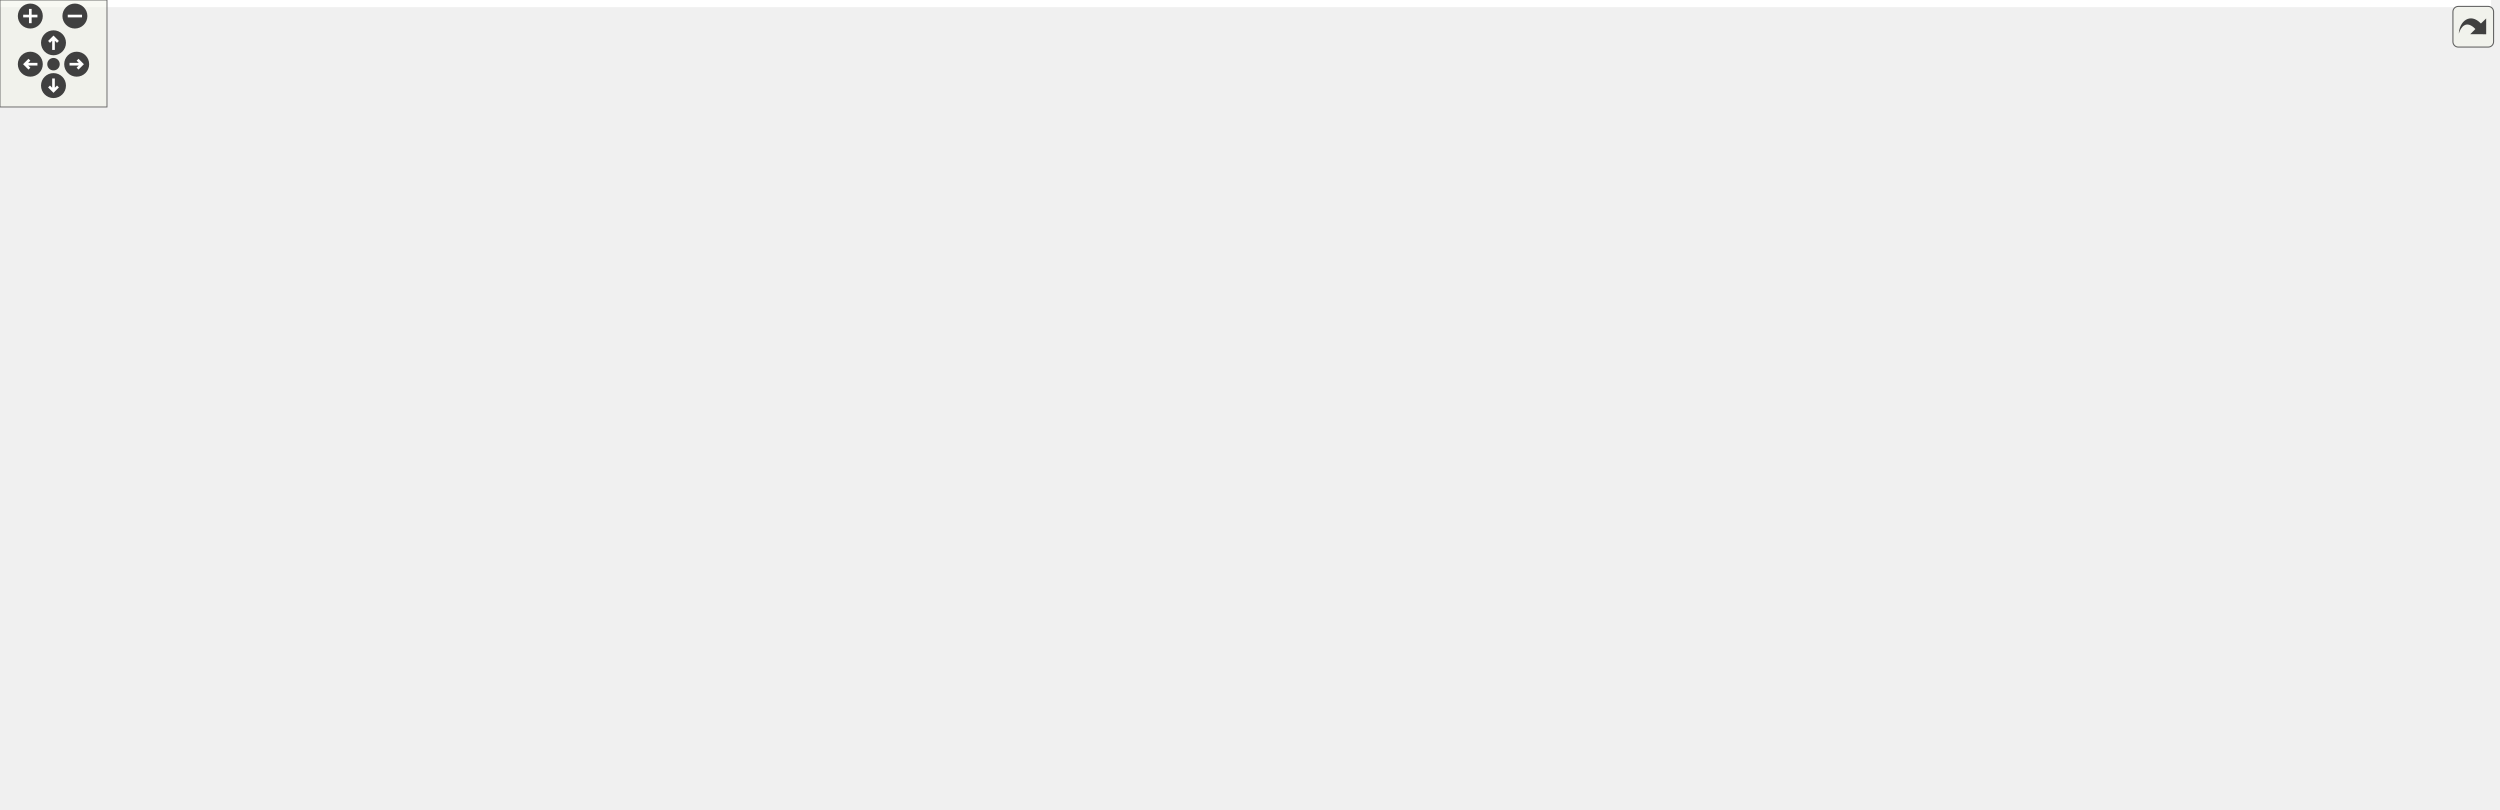
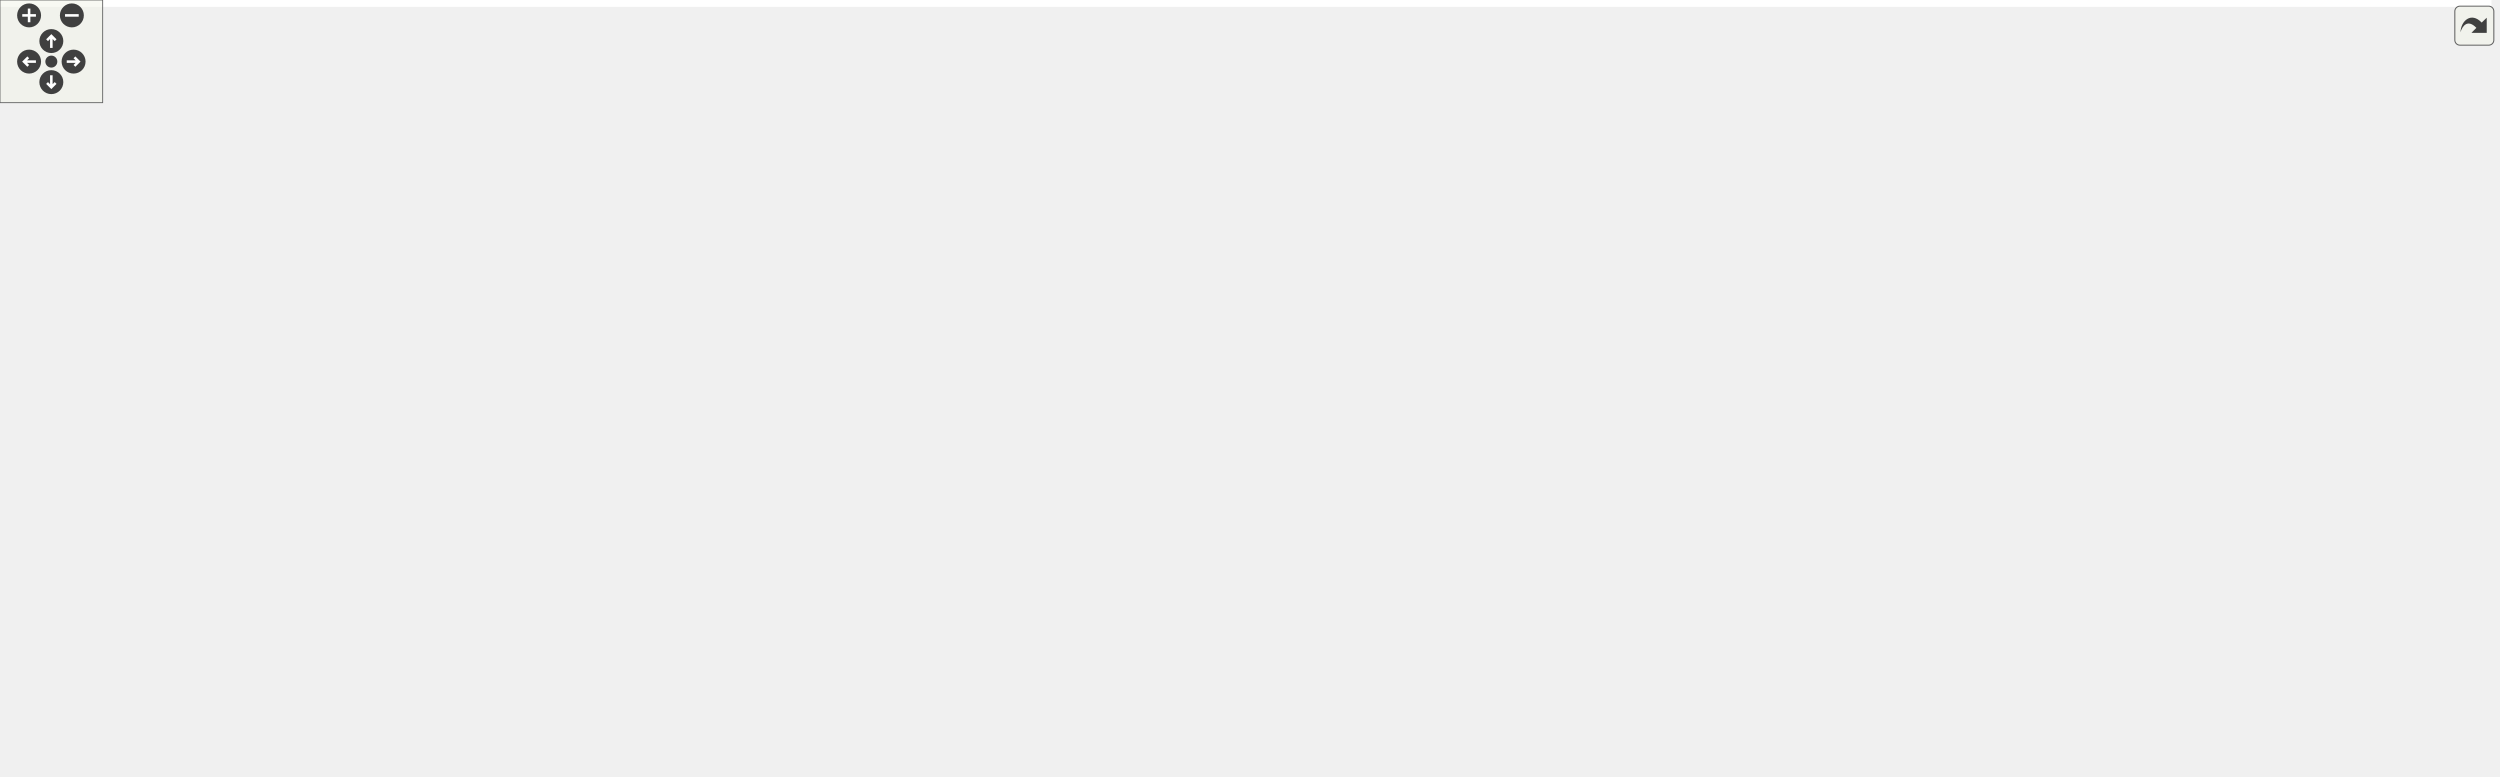
<svg xmlns="http://www.w3.org/2000/svg" xmlns:xlink="http://www.w3.org/1999/xlink" id="main" version="1.1" xml:space="preserve">
  <style type="text/css">
.edge:hover path { stroke: red; }
.edge:hover polygon { stroke: red; fill: red; }
</style>
  <defs>
    <circle id="rim" cx="0" cy="0" r="7" />
    <circle id="rim2" cx="0" cy="0" r="3.5" />
    <g id="zoomPlus">
      <use xlink:href="#rim" fill="#404040">
        <set attributeName="fill" to="#808080" begin="zoomplus.mouseover" end="zoomplus.mouseout" />
      </use>
      <path d="M-4,0h8M0,-4v8" fill="none" stroke="white" stroke-width="1.5" pointer-events="none" />
    </g>
    <g id="zoomMin">
      <use xlink:href="#rim" fill="#404040">
        <set attributeName="fill" to="#808080" begin="zoomminus.mouseover" end="zoomminus.mouseout" />
      </use>
      <path d="M-4,0h8" fill="none" stroke="white" stroke-width="1.5" pointer-events="none" />
    </g>
    <g id="dirArrow">
      <path fill="none" stroke="white" stroke-width="1.5" d="M0,-3.0v7 M-2.5,-0.5L0,-3.0L2.5,-0.5" />
    </g>
    <g id="resetDef">
      <use xlink:href="#rim2" fill="#404040">
        <set attributeName="fill" to="#808080" begin="reset.mouseover" end="reset.mouseout" />
      </use>
    </g>
  </defs>
  <svg id="graph" class="graph">
    <g id="viewport">
-       <polygon fill="white" stroke="transparent" points="-4,4 -4,-393 1397,-393 1397,4 -4,4" />
+       <polygon fill="white" stroke="transparent" points="-4,4 -4,-393 1456,-393 1456,4 -4,4" />
      <g id="node1" class="node">
        <g id="a_node1">
          <a xlink:title="Data structures for manifolds.">
-             <polygon fill="#bfbfbf" stroke="black" points="911,-369.5 911,-388.5 1030,-388.5 1030,-369.5 911,-369.5" />
-             <text text-anchor="middle" x="970.5" y="-376.5" font-family="Helvetica,sans-Serif" font-size="10.00">include/Manifold.hpp</text>
+             <polygon fill="#bfbfbf" stroke="black" points="970,-369.5 970,-388.5 1089,-388.5 1089,-369.5 970,-369.5" />
+             <text text-anchor="middle" x="1029.5" y="-376.5" font-family="Helvetica,sans-Serif" font-size="10.00">include/Manifold.hpp</text>
          </a>
        </g>
      </g>
      <g id="node2" class="node">
        <g id="a_node2">
          <a xlink:href="_move__tracker_8hpp.html" target="_top" xlink:title="Track ergodic moves.">
-             <polygon fill="white" stroke="black" points="557,-313.5 557,-332.5 698,-332.5 698,-313.5 557,-313.5" />
-             <text text-anchor="middle" x="627.5" y="-320.5" font-family="Helvetica,sans-Serif" font-size="10.00">include/Move_tracker.hpp</text>
+             <polygon fill="white" stroke="black" points="616,-313.5 616,-332.5 757,-332.5 757,-313.5 616,-313.5" />
+             <text text-anchor="middle" x="686.5" y="-320.5" font-family="Helvetica,sans-Serif" font-size="10.00">include/Move_tracker.hpp</text>
          </a>
        </g>
      </g>
      <g id="edge1" class="edge">
-         <path fill="none" stroke="midnightblue" d="M906.05,-367.85C841.25,-357.65 742.45,-342.1 681.6,-332.52" />
-         <polygon fill="midnightblue" stroke="midnightblue" points="905.73,-371.35 916.15,-369.44 906.82,-364.43 905.73,-371.35" />
+         <path fill="none" stroke="midnightblue" d="M965.05,-367.85C900.25,-357.65 801.45,-342.1 740.6,-332.52" />
+         <polygon fill="midnightblue" stroke="midnightblue" points="964.73,-371.35 975.15,-369.44 965.82,-364.43 964.73,-371.35" />
      </g>
      <g id="node18" class="node">
        <g id="a_node18">
          <a xlink:href="initialize_8cpp.html" target="_top" xlink:title="Generates initial spacetimes.">
-             <polygon fill="white" stroke="black" points="716.5,-313.5 716.5,-332.5 812.5,-332.5 812.5,-313.5 716.5,-313.5" />
-             <text text-anchor="middle" x="764.5" y="-320.5" font-family="Helvetica,sans-Serif" font-size="10.00">src/initialize.cpp</text>
-           </a>
-         </g>
-       </g>
-       <g id="edge17" class="edge">
-         <path fill="none" stroke="midnightblue" d="M927.88,-366.83C888.99,-356.63 832.34,-341.78 796.99,-332.52" />
-         <polygon fill="midnightblue" stroke="midnightblue" points="927.3,-370.29 937.86,-369.44 929.07,-363.52 927.3,-370.29" />
+             <polygon fill="white" stroke="black" points="775.5,-313.5 775.5,-332.5 871.5,-332.5 871.5,-313.5 775.5,-313.5" />
+             <text text-anchor="middle" x="823.5" y="-320.5" font-family="Helvetica,sans-Serif" font-size="10.00">src/initialize.cpp</text>
+           </a>
+         </g>
+       </g>
+       <g id="edge18" class="edge">
+         <path fill="none" stroke="midnightblue" d="M986.88,-366.83C947.99,-356.63 891.34,-341.78 855.99,-332.52" />
+         <polygon fill="midnightblue" stroke="midnightblue" points="986.3,-370.29 996.86,-369.44 988.07,-363.52 986.3,-370.29" />
      </g>
      <g id="node19" class="node">
        <g id="a_node19">
          <a xlink:href="_manifold__test_8cpp.html" target="_top" xlink:title="Tests of new manifold data structure.">
-             <polygon fill="white" stroke="black" points="831,-313.5 831,-332.5 962,-332.5 962,-313.5 831,-313.5" />
-             <text text-anchor="middle" x="896.5" y="-320.5" font-family="Helvetica,sans-Serif" font-size="10.00">tests/Manifold_test.cpp</text>
-           </a>
-         </g>
-       </g>
-       <g id="edge18" class="edge">
-         <path fill="none" stroke="midnightblue" d="M950.47,-363.38C937.09,-353.62 919.94,-341.11 908.61,-332.83" />
-         <polygon fill="midnightblue" stroke="midnightblue" points="948.47,-366.26 958.61,-369.32 952.6,-360.6 948.47,-366.26" />
+             <polygon fill="white" stroke="black" points="890,-313.5 890,-332.5 1021,-332.5 1021,-313.5 890,-313.5" />
+             <text text-anchor="middle" x="955.5" y="-320.5" font-family="Helvetica,sans-Serif" font-size="10.00">tests/Manifold_test.cpp</text>
+           </a>
+         </g>
+       </g>
+       <g id="edge19" class="edge">
+         <path fill="none" stroke="midnightblue" d="M1009.47,-363.38C996.09,-353.62 978.94,-341.11 967.61,-332.83" />
+         <polygon fill="midnightblue" stroke="midnightblue" points="1007.47,-366.26 1017.61,-369.32 1011.6,-360.6 1007.47,-366.26" />
      </g>
      <g id="node20" class="node">
        <g id="a_node20">
          <a xlink:href="_s3_action__test_8cpp.html" target="_top" xlink:title="Tests for the S3 action functions.">
-             <polygon fill="white" stroke="black" points="980,-313.5 980,-332.5 1111,-332.5 1111,-313.5 980,-313.5" />
-             <text text-anchor="middle" x="1045.5" y="-320.5" font-family="Helvetica,sans-Serif" font-size="10.00">tests/S3Action_test.cpp</text>
-           </a>
-         </g>
-       </g>
-       <g id="edge19" class="edge">
-         <path fill="none" stroke="midnightblue" d="M990.81,-363.38C1004.36,-353.62 1021.74,-341.11 1033.23,-332.83" />
-         <polygon fill="midnightblue" stroke="midnightblue" points="988.62,-360.64 982.55,-369.32 992.71,-366.32 988.62,-360.64" />
+             <polygon fill="white" stroke="black" points="1039,-313.5 1039,-332.5 1170,-332.5 1170,-313.5 1039,-313.5" />
+             <text text-anchor="middle" x="1104.5" y="-320.5" font-family="Helvetica,sans-Serif" font-size="10.00">tests/S3Action_test.cpp</text>
+           </a>
+         </g>
+       </g>
+       <g id="edge20" class="edge">
+         <path fill="none" stroke="midnightblue" d="M1049.81,-363.38C1063.36,-353.62 1080.74,-341.11 1092.23,-332.83" />
+         <polygon fill="midnightblue" stroke="midnightblue" points="1047.62,-360.64 1041.55,-369.32 1051.71,-366.32 1047.62,-360.64" />
      </g>
      <g id="node21" class="node">
        <g id="a_node21">
          <a xlink:href="_utilities__test_8cpp.html" target="_top" xlink:title="Tests on utility functions.">
-             <polygon fill="white" stroke="black" points="1129.5,-313.5 1129.5,-332.5 1255.5,-332.5 1255.5,-313.5 1129.5,-313.5" />
-             <text text-anchor="middle" x="1192.5" y="-320.5" font-family="Helvetica,sans-Serif" font-size="10.00">tests/Utilities_test.cpp</text>
-           </a>
-         </g>
-       </g>
-       <g id="edge20" class="edge">
-         <path fill="none" stroke="midnightblue" d="M1015.62,-367.02C1057.56,-356.82 1119.15,-341.84 1157.49,-332.52" />
-         <polygon fill="midnightblue" stroke="midnightblue" points="1014.57,-363.68 1005.68,-369.44 1016.22,-370.48 1014.57,-363.68" />
+             <polygon fill="white" stroke="black" points="1188.5,-313.5 1188.5,-332.5 1314.5,-332.5 1314.5,-313.5 1188.5,-313.5" />
+             <text text-anchor="middle" x="1251.5" y="-320.5" font-family="Helvetica,sans-Serif" font-size="10.00">tests/Utilities_test.cpp</text>
+           </a>
+         </g>
+       </g>
+       <g id="edge21" class="edge">
+         <path fill="none" stroke="midnightblue" d="M1074.62,-367.02C1116.56,-356.82 1178.15,-341.84 1216.49,-332.52" />
+         <polygon fill="midnightblue" stroke="midnightblue" points="1073.57,-363.68 1064.68,-369.44 1075.22,-370.48 1073.57,-363.68" />
      </g>
      <g id="node22" class="node">
        <g id="a_node22">
          <a xlink:href="_vertex__test_8cpp.html" target="_top" xlink:title="Tests on vertices in Delaunay triangulations.">
-             <polygon fill="white" stroke="black" points="1274,-313.5 1274,-332.5 1393,-332.5 1393,-313.5 1274,-313.5" />
-             <text text-anchor="middle" x="1333.5" y="-320.5" font-family="Helvetica,sans-Serif" font-size="10.00">tests/Vertex_test.cpp</text>
-           </a>
-         </g>
-       </g>
-       <g id="edge21" class="edge">
-         <path fill="none" stroke="midnightblue" d="M1038.28,-367.92C1106.86,-357.71 1211.71,-342.12 1276.25,-332.52" />
-         <polygon fill="midnightblue" stroke="midnightblue" points="1037.39,-364.51 1028.02,-369.44 1038.42,-371.43 1037.39,-364.51" />
+             <polygon fill="white" stroke="black" points="1333,-313.5 1333,-332.5 1452,-332.5 1452,-313.5 1333,-313.5" />
+             <text text-anchor="middle" x="1392.5" y="-320.5" font-family="Helvetica,sans-Serif" font-size="10.00">tests/Vertex_test.cpp</text>
+           </a>
+         </g>
+       </g>
+       <g id="edge22" class="edge">
+         <path fill="none" stroke="midnightblue" d="M1097.28,-367.92C1165.86,-357.71 1270.71,-342.12 1335.25,-332.52" />
+         <polygon fill="midnightblue" stroke="midnightblue" points="1096.39,-364.51 1087.02,-369.44 1097.42,-371.43 1096.39,-364.51" />
      </g>
      <g id="node3" class="node">
        <g id="a_node3">
          <a xlink:href="_ergodic__moves__3_8hpp.html" target="_top" xlink:title="Pachner moves on 2+1 dimensional foliated Delaunay triangulations.">
-             <polygon fill="white" stroke="black" points="494,-246.5 494,-276.5 623,-276.5 623,-246.5 494,-246.5" />
-             <text text-anchor="start" x="502" y="-264.5" font-family="Helvetica,sans-Serif" font-size="10.00">include/Ergodic_moves</text>
-             <text text-anchor="middle" x="558.5" y="-253.5" font-family="Helvetica,sans-Serif" font-size="10.00">_3.hpp</text>
+             <polygon fill="white" stroke="black" points="553,-246.5 553,-276.5 682,-276.5 682,-246.5 553,-246.5" />
+             <text text-anchor="start" x="561" y="-264.5" font-family="Helvetica,sans-Serif" font-size="10.00">include/Ergodic_moves</text>
+             <text text-anchor="middle" x="617.5" y="-253.5" font-family="Helvetica,sans-Serif" font-size="10.00">_3.hpp</text>
          </a>
        </g>
      </g>
      <g id="edge2" class="edge">
-         <path fill="none" stroke="midnightblue" d="M610.01,-306.92C599.18,-297.58 585.36,-285.66 574.76,-276.52" />
-         <polygon fill="midnightblue" stroke="midnightblue" points="607.76,-309.6 617.61,-313.48 612.33,-304.29 607.76,-309.6" />
+         <path fill="none" stroke="midnightblue" d="M669.01,-306.92C658.18,-297.58 644.36,-285.66 633.76,-276.52" />
+         <polygon fill="midnightblue" stroke="midnightblue" points="666.76,-309.6 676.61,-313.48 671.33,-304.29 666.76,-309.6" />
      </g>
      <g id="node17" class="node">
        <g id="a_node17">
          <a xlink:href="_move__tracker__test_8cpp.html" target="_top" xlink:title="Tests of MoveTracker, that is, that moves are tracked properly.">
-             <polygon fill="white" stroke="black" points="641.5,-246.5 641.5,-276.5 751.5,-276.5 751.5,-246.5 641.5,-246.5" />
-             <text text-anchor="start" x="649.5" y="-264.5" font-family="Helvetica,sans-Serif" font-size="10.00">tests/Move_tracker</text>
-             <text text-anchor="middle" x="696.5" y="-253.5" font-family="Helvetica,sans-Serif" font-size="10.00">_test.cpp</text>
-           </a>
-         </g>
-       </g>
-       <g id="edge16" class="edge">
-         <path fill="none" stroke="midnightblue" d="M644.99,-306.92C655.82,-297.58 669.64,-285.66 680.24,-276.52" />
-         <polygon fill="midnightblue" stroke="midnightblue" points="642.67,-304.29 637.39,-313.48 647.24,-309.6 642.67,-304.29" />
+             <polygon fill="white" stroke="black" points="700.5,-246.5 700.5,-276.5 810.5,-276.5 810.5,-246.5 700.5,-246.5" />
+             <text text-anchor="start" x="708.5" y="-264.5" font-family="Helvetica,sans-Serif" font-size="10.00">tests/Move_tracker</text>
+             <text text-anchor="middle" x="755.5" y="-253.5" font-family="Helvetica,sans-Serif" font-size="10.00">_test.cpp</text>
+           </a>
+         </g>
+       </g>
+       <g id="edge17" class="edge">
+         <path fill="none" stroke="midnightblue" d="M703.99,-306.92C714.82,-297.58 728.64,-285.66 739.24,-276.52" />
+         <polygon fill="midnightblue" stroke="midnightblue" points="701.67,-304.29 696.39,-313.48 706.24,-309.6 701.67,-304.29" />
      </g>
      <g id="node4" class="node">
        <g id="a_node4">
          <a xlink:href="_move__command_8hpp.html" target="_top" xlink:title="Do ergodic moves using the Command pattern.">
-             <polygon fill="white" stroke="black" points="233,-185 233,-204 390,-204 390,-185 233,-185" />
-             <text text-anchor="middle" x="311.5" y="-192" font-family="Helvetica,sans-Serif" font-size="10.00">include/Move_command.hpp</text>
+             <polygon fill="white" stroke="black" points="292,-185 292,-204 449,-204 449,-185 292,-185" />
+             <text text-anchor="middle" x="370.5" y="-192" font-family="Helvetica,sans-Serif" font-size="10.00">include/Move_command.hpp</text>
          </a>
        </g>
      </g>
      <g id="edge3" class="edge">
-         <path fill="none" stroke="midnightblue" d="M495.46,-243.91C447.09,-231.18 382.28,-214.13 343.91,-204.03" />
-         <polygon fill="midnightblue" stroke="midnightblue" points="494.65,-247.32 505.21,-246.48 496.43,-240.55 494.65,-247.32" />
+         <path fill="none" stroke="midnightblue" d="M554.46,-243.91C506.09,-231.18 441.28,-214.13 402.91,-204.03" />
+         <polygon fill="midnightblue" stroke="midnightblue" points="553.65,-247.32 564.21,-246.48 555.43,-240.55 553.65,-247.32" />
      </g>
      <g id="node14" class="node">
        <g id="a_node14">
          <a xlink:href="_apply__move__test_8cpp.html" target="_top" xlink:title="Applying ergodic moves to manifolds.">
-             <polygon fill="white" stroke="black" points="408,-185 408,-204 557,-204 557,-185 408,-185" />
-             <text text-anchor="middle" x="482.5" y="-192" font-family="Helvetica,sans-Serif" font-size="10.00">tests/Apply_move_test.cpp</text>
-           </a>
-         </g>
-       </g>
-       <g id="edge13" class="edge">
-         <path fill="none" stroke="midnightblue" d="M534.15,-239.67C520.11,-227.67 503.22,-213.22 492.67,-204.19" />
-         <polygon fill="midnightblue" stroke="midnightblue" points="532.13,-242.56 542.01,-246.4 536.68,-237.24 532.13,-242.56" />
+             <polygon fill="white" stroke="black" points="467,-185 467,-204 616,-204 616,-185 467,-185" />
+             <text text-anchor="middle" x="541.5" y="-192" font-family="Helvetica,sans-Serif" font-size="10.00">tests/Apply_move_test.cpp</text>
+           </a>
+         </g>
+       </g>
+       <g id="edge14" class="edge">
+         <path fill="none" stroke="midnightblue" d="M593.15,-239.67C579.11,-227.67 562.22,-213.22 551.67,-204.19" />
+         <polygon fill="midnightblue" stroke="midnightblue" points="591.13,-242.56 601.01,-246.4 595.68,-237.24 591.13,-242.56" />
      </g>
      <g id="node15" class="node">
        <g id="a_node15">
          <a xlink:href="_ergodic__moves__3__test_8cpp.html" target="_top" xlink:title="Tests for ergodic moves on foliated triangulations.">
-             <polygon fill="white" stroke="black" points="575.5,-179.5 575.5,-209.5 693.5,-209.5 693.5,-179.5 575.5,-179.5" />
-             <text text-anchor="start" x="583.5" y="-197.5" font-family="Helvetica,sans-Serif" font-size="10.00">tests/Ergodic_moves</text>
-             <text text-anchor="middle" x="634.5" y="-186.5" font-family="Helvetica,sans-Serif" font-size="10.00">_3_test.cpp</text>
-           </a>
-         </g>
-       </g>
-       <g id="edge14" class="edge">
-         <path fill="none" stroke="midnightblue" d="M582.61,-239.88C594.16,-230.01 607.69,-218.43 618.04,-209.58" />
-         <polygon fill="midnightblue" stroke="midnightblue" points="580.32,-237.24 574.99,-246.4 584.87,-242.56 580.32,-237.24" />
+             <polygon fill="white" stroke="black" points="634.5,-179.5 634.5,-209.5 752.5,-209.5 752.5,-179.5 634.5,-179.5" />
+             <text text-anchor="start" x="642.5" y="-197.5" font-family="Helvetica,sans-Serif" font-size="10.00">tests/Ergodic_moves</text>
+             <text text-anchor="middle" x="693.5" y="-186.5" font-family="Helvetica,sans-Serif" font-size="10.00">_3_test.cpp</text>
+           </a>
+         </g>
+       </g>
+       <g id="edge15" class="edge">
+         <path fill="none" stroke="midnightblue" d="M641.61,-239.88C653.16,-230.01 666.69,-218.43 677.04,-209.58" />
+         <polygon fill="midnightblue" stroke="midnightblue" points="639.32,-237.24 633.99,-246.4 643.87,-242.56 639.32,-237.24" />
      </g>
      <g id="node16" class="node">
        <g id="a_node16">
          <a xlink:href="_function__ref__test_8cpp_source.html" target="_top" xlink:title=" ">
-             <polygon fill="white" stroke="black" points="711.5,-179.5 711.5,-209.5 815.5,-209.5 815.5,-179.5 711.5,-179.5" />
-             <text text-anchor="start" x="719.5" y="-197.5" font-family="Helvetica,sans-Serif" font-size="10.00">tests/Function_ref</text>
-             <text text-anchor="middle" x="763.5" y="-186.5" font-family="Helvetica,sans-Serif" font-size="10.00">_test.cpp</text>
-           </a>
-         </g>
-       </g>
-       <g id="edge15" class="edge">
-         <path fill="none" stroke="midnightblue" d="M612.29,-243.44C645.52,-232.91 687.65,-219.55 719,-209.61" />
-         <polygon fill="midnightblue" stroke="midnightblue" points="611.2,-240.12 602.73,-246.48 613.32,-246.79 611.2,-240.12" />
+             <polygon fill="white" stroke="black" points="770.5,-179.5 770.5,-209.5 874.5,-209.5 874.5,-179.5 770.5,-179.5" />
+             <text text-anchor="start" x="778.5" y="-197.5" font-family="Helvetica,sans-Serif" font-size="10.00">tests/Function_ref</text>
+             <text text-anchor="middle" x="822.5" y="-186.5" font-family="Helvetica,sans-Serif" font-size="10.00">_test.cpp</text>
+           </a>
+         </g>
+       </g>
+       <g id="edge16" class="edge">
+         <path fill="none" stroke="midnightblue" d="M671.29,-243.44C704.52,-232.91 746.65,-219.55 778,-209.61" />
+         <polygon fill="midnightblue" stroke="midnightblue" points="670.2,-240.12 661.73,-246.48 672.32,-246.79 670.2,-240.12" />
      </g>
      <g id="node5" class="node">
        <g id="a_node5">
          <a xlink:href="_move__strategy_8hpp.html" target="_top" xlink:title="Template class for move algorithms (strategies) on manifolds.">
-             <polygon fill="white" stroke="black" points="161,-118 161,-137 308,-137 308,-118 161,-118" />
-             <text text-anchor="middle" x="234.5" y="-125" font-family="Helvetica,sans-Serif" font-size="10.00">include/Move_strategy.hpp</text>
+             <polygon fill="white" stroke="black" points="220,-118 220,-137 367,-137 367,-118 220,-118" />
+             <text text-anchor="middle" x="293.5" y="-125" font-family="Helvetica,sans-Serif" font-size="10.00">include/Move_strategy.hpp</text>
          </a>
        </g>
      </g>
      <g id="edge4" class="edge">
-         <path fill="none" stroke="midnightblue" d="M293.39,-178.21C278.22,-165.41 257.11,-147.59 244.72,-137.13" />
-         <polygon fill="midnightblue" stroke="midnightblue" points="291.22,-180.96 301.12,-184.73 295.73,-175.61 291.22,-180.96" />
+         <path fill="none" stroke="midnightblue" d="M352.39,-178.21C337.22,-165.41 316.11,-147.59 303.72,-137.13" />
+         <polygon fill="midnightblue" stroke="midnightblue" points="350.22,-180.96 360.12,-184.73 354.73,-175.61 350.22,-180.96" />
      </g>
      <g id="node13" class="node">
        <g id="a_node13">
          <a xlink:href="_move__command__test_8cpp.html" target="_top" xlink:title="Tests of MoveCommand, that is, that moves are handled properly.">
-             <polygon fill="white" stroke="black" points="326,-112.5 326,-142.5 451,-142.5 451,-112.5 326,-112.5" />
-             <text text-anchor="start" x="334" y="-130.5" font-family="Helvetica,sans-Serif" font-size="10.00">tests/Move_command</text>
-             <text text-anchor="middle" x="388.5" y="-119.5" font-family="Helvetica,sans-Serif" font-size="10.00">_test.cpp</text>
-           </a>
-         </g>
-       </g>
-       <g id="edge12" class="edge">
-         <path fill="none" stroke="midnightblue" d="M329.58,-178.24C342.36,-167.45 359.36,-153.1 371.81,-142.59" />
-         <polygon fill="midnightblue" stroke="midnightblue" points="327.27,-175.61 321.88,-184.73 331.78,-180.96 327.27,-175.61" />
+             <polygon fill="white" stroke="black" points="385,-112.5 385,-142.5 510,-142.5 510,-112.5 385,-112.5" />
+             <text text-anchor="start" x="393" y="-130.5" font-family="Helvetica,sans-Serif" font-size="10.00">tests/Move_command</text>
+             <text text-anchor="middle" x="447.5" y="-119.5" font-family="Helvetica,sans-Serif" font-size="10.00">_test.cpp</text>
+           </a>
+         </g>
+       </g>
+       <g id="edge13" class="edge">
+         <path fill="none" stroke="midnightblue" d="M388.58,-178.24C401.36,-167.45 418.36,-153.1 430.81,-142.59" />
+         <polygon fill="midnightblue" stroke="midnightblue" points="386.27,-175.61 380.88,-184.73 390.78,-180.96 386.27,-175.61" />
      </g>
      <g id="node6" class="node">
        <g id="a_node6">
          <a xlink:href="_metropolis_8hpp.html" target="_top" xlink:title="Perform Metropolis-Hastings algorithm on Delaunay Triangulations.">
-             <polygon fill="white" stroke="black" points="93.5,-56.5 93.5,-75.5 221.5,-75.5 221.5,-56.5 93.5,-56.5" />
-             <text text-anchor="middle" x="157.5" y="-63.5" font-family="Helvetica,sans-Serif" font-size="10.00">include/Metropolis.hpp</text>
+             <polygon fill="white" stroke="black" points="152.5,-56.5 152.5,-75.5 280.5,-75.5 280.5,-56.5 152.5,-56.5" />
+             <text text-anchor="middle" x="216.5" y="-63.5" font-family="Helvetica,sans-Serif" font-size="10.00">include/Metropolis.hpp</text>
          </a>
        </g>
      </g>
      <g id="edge5" class="edge">
-         <path fill="none" stroke="midnightblue" d="M215.47,-111.79C200.7,-100.38 180.74,-84.96 168.51,-75.51" />
-         <polygon fill="midnightblue" stroke="midnightblue" points="213.41,-114.63 223.47,-117.98 217.69,-109.09 213.41,-114.63" />
-       </g>
-       <g id="node9" class="node">
-         <g id="a_node9">
+         <path fill="none" stroke="midnightblue" d="M274.47,-111.79C259.7,-100.38 239.74,-84.96 227.51,-75.51" />
+         <polygon fill="midnightblue" stroke="midnightblue" points="272.41,-114.63 282.47,-117.98 276.69,-109.09 272.41,-114.63" />
+       </g>
+       <g id="node10" class="node">
+         <g id="a_node10">
          <a xlink:href="_move__always_8hpp.html" target="_top" xlink:title="Randomly selects moves to always perform on triangulations.">
-             <polygon fill="white" stroke="black" points="299,-56.5 299,-75.5 442,-75.5 442,-56.5 299,-56.5" />
-             <text text-anchor="middle" x="370.5" y="-63.5" font-family="Helvetica,sans-Serif" font-size="10.00">include/Move_always.hpp</text>
-           </a>
-         </g>
-       </g>
-       <g id="edge8" class="edge">
-         <path fill="none" stroke="midnightblue" d="M263.47,-113.83C289.87,-102.28 328.14,-85.53 351.05,-75.51" />
-         <polygon fill="midnightblue" stroke="midnightblue" points="261.74,-110.76 253.99,-117.98 264.55,-117.17 261.74,-110.76" />
+             <polygon fill="white" stroke="black" points="329,-56.5 329,-75.5 472,-75.5 472,-56.5 329,-56.5" />
+             <text text-anchor="middle" x="400.5" y="-63.5" font-family="Helvetica,sans-Serif" font-size="10.00">include/Move_always.hpp</text>
+           </a>
+         </g>
+       </g>
+       <g id="edge9" class="edge">
+         <path fill="none" stroke="midnightblue" d="M317.68,-113.06C338.38,-101.54 367.57,-85.31 385.2,-75.51" />
+         <polygon fill="midnightblue" stroke="midnightblue" points="315.87,-110.06 308.83,-117.98 319.27,-116.17 315.87,-110.06" />
      </g>
      <g id="node7" class="node">
        <g id="a_node7">
+           <a xlink:href="cdt-opt_8cpp.html" target="_top" xlink:title="Outputs values to determine optimizations.">
+             <polygon fill="white" stroke="black" points="246,-0.5 246,-19.5 335,-19.5 335,-0.5 246,-0.5" />
+             <text text-anchor="middle" x="290.5" y="-7.5" font-family="Helvetica,sans-Serif" font-size="10.00">src/cdt-opt.cpp</text>
+           </a>
+         </g>
+       </g>
+       <g id="edge6" class="edge">
+         <path fill="none" stroke="midnightblue" d="M236.53,-50.38C249.91,-40.62 267.06,-28.11 278.39,-19.83" />
+         <polygon fill="midnightblue" stroke="midnightblue" points="234.4,-47.6 228.39,-56.32 238.53,-53.26 234.4,-47.6" />
+       </g>
+       <g id="node8" class="node">
+         <g id="a_node8">
          <a xlink:href="cdt_8cpp.html" target="_top" xlink:title="The main executable.">
            <polygon fill="white" stroke="black" points="0,-0.5 0,-19.5 69,-19.5 69,-0.5 0,-0.5" />
            <text text-anchor="middle" x="34.5" y="-7.5" font-family="Helvetica,sans-Serif" font-size="10.00">src/cdt.cpp</text>
          </a>
        </g>
      </g>
-       <g id="edge6" class="edge">
-         <path fill="none" stroke="midnightblue" d="M128.73,-52.37C105.69,-42.26 74.02,-28.35 53.9,-19.52" />
-         <polygon fill="midnightblue" stroke="midnightblue" points="127.45,-55.63 138.01,-56.44 130.26,-49.22 127.45,-55.63" />
-       </g>
-       <g id="node8" class="node">
-         <g id="a_node8">
+       <g id="edge7" class="edge">
+         <path fill="none" stroke="midnightblue" d="M177.97,-53.57C143.64,-43.38 94.17,-28.7 63.2,-19.52" />
+         <polygon fill="midnightblue" stroke="midnightblue" points="177.08,-56.95 187.66,-56.44 179.07,-50.24 177.08,-56.95" />
+       </g>
+       <g id="node9" class="node">
+         <g id="a_node9">
          <a xlink:href="_metropolis__test_8cpp.html" target="_top" xlink:title="Tests for the Metropolis-Hastings algorithm.">
            <polygon fill="white" stroke="black" points="87.5,-0.5 87.5,-19.5 227.5,-19.5 227.5,-0.5 87.5,-0.5" />
            <text text-anchor="middle" x="157.5" y="-7.5" font-family="Helvetica,sans-Serif" font-size="10.00">tests/Metropolis_test.cpp</text>
          </a>
        </g>
      </g>
-       <g id="edge7" class="edge">
-         <path fill="none" stroke="midnightblue" d="M157.5,-45.8C157.5,-36.91 157.5,-26.78 157.5,-19.75" />
-         <polygon fill="midnightblue" stroke="midnightblue" points="154,-46.08 157.5,-56.08 161,-46.08 154,-46.08" />
-       </g>
-       <g id="node10" class="node">
-         <g id="a_node10">
-           <a xlink:href="cdt-opt_8cpp.html" target="_top" xlink:title="Outputs values to determine optimizations.">
-             <polygon fill="white" stroke="black" points="246,-0.5 246,-19.5 335,-19.5 335,-0.5 246,-0.5" />
-             <text text-anchor="middle" x="290.5" y="-7.5" font-family="Helvetica,sans-Serif" font-size="10.00">src/cdt-opt.cpp</text>
-           </a>
-         </g>
-       </g>
-       <g id="edge9" class="edge">
-         <path fill="none" stroke="midnightblue" d="M349.2,-50.62C334.58,-40.76 315.67,-27.99 303.32,-19.65" />
-         <polygon fill="midnightblue" stroke="midnightblue" points="347.4,-53.63 357.65,-56.32 351.32,-47.83 347.4,-53.63" />
+       <g id="edge8" class="edge">
+         <path fill="none" stroke="midnightblue" d="M199.61,-49.54C189.09,-39.91 175.93,-27.87 167.15,-19.83" />
+         <polygon fill="midnightblue" stroke="midnightblue" points="197.28,-52.15 207.02,-56.32 202.01,-46.99 197.28,-52.15" />
+       </g>
+       <g id="edge10" class="edge">
+         <path fill="none" stroke="midnightblue" d="M373.74,-51.86C353.34,-41.85 325.83,-28.35 308.13,-19.65" />
+         <polygon fill="midnightblue" stroke="midnightblue" points="372.31,-55.06 382.83,-56.32 375.39,-48.78 372.31,-55.06" />
      </g>
      <g id="node11" class="node">
        <g id="a_node11">
          <a xlink:href="_move__always__test_8cpp_source.html" target="_top" xlink:title=" ">
            <polygon fill="white" stroke="black" points="353,-0.5 353,-19.5 508,-19.5 508,-0.5 353,-0.5" />
            <text text-anchor="middle" x="430.5" y="-7.5" font-family="Helvetica,sans-Serif" font-size="10.00">tests/Move_always_test.cpp</text>
          </a>
        </g>
      </g>
-       <g id="edge10" class="edge">
-         <path fill="none" stroke="midnightblue" d="M387.68,-49.54C398.38,-39.91 411.76,-27.87 420.68,-19.83" />
-         <polygon fill="midnightblue" stroke="midnightblue" points="385.23,-47.03 380.14,-56.32 389.91,-52.24 385.23,-47.03" />
+       <g id="edge11" class="edge">
+         <path fill="none" stroke="midnightblue" d="M410.35,-47.27C415.47,-38.05 421.52,-27.17 425.64,-19.75" />
+         <polygon fill="midnightblue" stroke="midnightblue" points="407.25,-45.64 405.45,-56.08 413.37,-49.04 407.25,-45.64" />
      </g>
      <g id="node12" class="node">
        <g id="a_node12">
          <a xlink:href="_simulation_test_8cpp_source.html" target="_top" xlink:title=" ">
            <polygon fill="white" stroke="black" points="526.5,-0.5 526.5,-19.5 662.5,-19.5 662.5,-0.5 526.5,-0.5" />
            <text text-anchor="middle" x="594.5" y="-7.5" font-family="Helvetica,sans-Serif" font-size="10.00">tests/SimulationTest.cpp</text>
          </a>
        </g>
      </g>
-       <g id="edge11" class="edge">
-         <path fill="none" stroke="midnightblue" d="M415.76,-54.09C458.08,-43.89 520.41,-28.86 559.17,-19.52" />
-         <polygon fill="midnightblue" stroke="midnightblue" points="414.89,-50.7 405.99,-56.44 416.54,-57.5 414.89,-50.7" />
+       <g id="edge12" class="edge">
+         <path fill="none" stroke="midnightblue" d="M441.1,-53.7C477.72,-43.51 530.76,-28.74 563.9,-19.52" />
+         <polygon fill="midnightblue" stroke="midnightblue" points="439.94,-50.39 431.24,-56.44 441.81,-57.13 439.94,-50.39" />
      </g>
    </g>
  </svg>
  <g id="navigator" transform="translate(0 0)" fill="#404254">
    <rect fill="#f2f5e9" fill-opacity="0.5" stroke="#606060" stroke-width=".5" x="0" y="0" width="60" height="60" />
    <use id="zoomplus" xlink:href="#zoomPlus" x="17" y="9" />
    <use id="zoomminus" xlink:href="#zoomMin" x="42" y="9" />
    <use id="reset" xlink:href="#resetDef" x="30" y="36" />
    <g id="arrowUp" xlink:href="#dirArrow" transform="translate(30 24)">
      <use xlink:href="#rim" fill="#404040">
        <set attributeName="fill" to="#808080" begin="arrowUp.mouseover" end="arrowUp.mouseout" />
      </use>
      <path fill="none" stroke="white" stroke-width="1.5" d="M0,-3.0v7 M-2.5,-0.5L0,-3.0L2.5,-0.5" />
    </g>
    <g id="arrowRight" xlink:href="#dirArrow" transform="rotate(90) translate(36 -43)">
      <use xlink:href="#rim" fill="#404040">
        <set attributeName="fill" to="#808080" begin="arrowRight.mouseover" end="arrowRight.mouseout" />
      </use>
      <path fill="none" stroke="white" stroke-width="1.5" d="M0,-3.0v7 M-2.5,-0.5L0,-3.0L2.5,-0.5" />
    </g>
    <g id="arrowDown" xlink:href="#dirArrow" transform="rotate(180) translate(-30 -48)">
      <use xlink:href="#rim" fill="#404040">
        <set attributeName="fill" to="#808080" begin="arrowDown.mouseover" end="arrowDown.mouseout" />
      </use>
      <path fill="none" stroke="white" stroke-width="1.5" d="M0,-3.0v7 M-2.5,-0.5L0,-3.0L2.5,-0.5" />
    </g>
    <g id="arrowLeft" xlink:href="#dirArrow" transform="rotate(270) translate(-36 17)">
      <use xlink:href="#rim" fill="#404040">
        <set attributeName="fill" to="#808080" begin="arrowLeft.mouseover" end="arrowLeft.mouseout" />
      </use>
      <path fill="none" stroke="white" stroke-width="1.5" d="M0,-3.0v7 M-2.5,-0.5L0,-3.0L2.5,-0.5" />
    </g>
  </g>
  <svg viewBox="0 0 15 15" width="100%" height="30px" preserveAspectRatio="xMaxYMin meet">
    <g id="arrow_out" transform="scale(0.3 0.3)">
      <a xlink:href="_manifold_8hpp__dep__incl_org.svg" target="_base">
        <rect id="button" ry="5" rx="5" y="6" x="6" height="38" width="38" fill="#f2f5e9" fill-opacity="0.5" stroke="#606060" stroke-width="1.0" />
        <path id="arrow" d="M 11.5,31.437 C 11.94,20.098 22.043,11.323 32.159,21.979 L 37.069,17.246 C 37.069,17.246 37.088,32 37.088,32 L 22.16,31.978 C 22.16,31.978 26.998,27.14 26.998,27.14 C 18.529,18.264 13.292,25.23 11.5,31.437 z" style="fill:#404040;" />
      </a>
    </g>
  </svg>
</svg>
